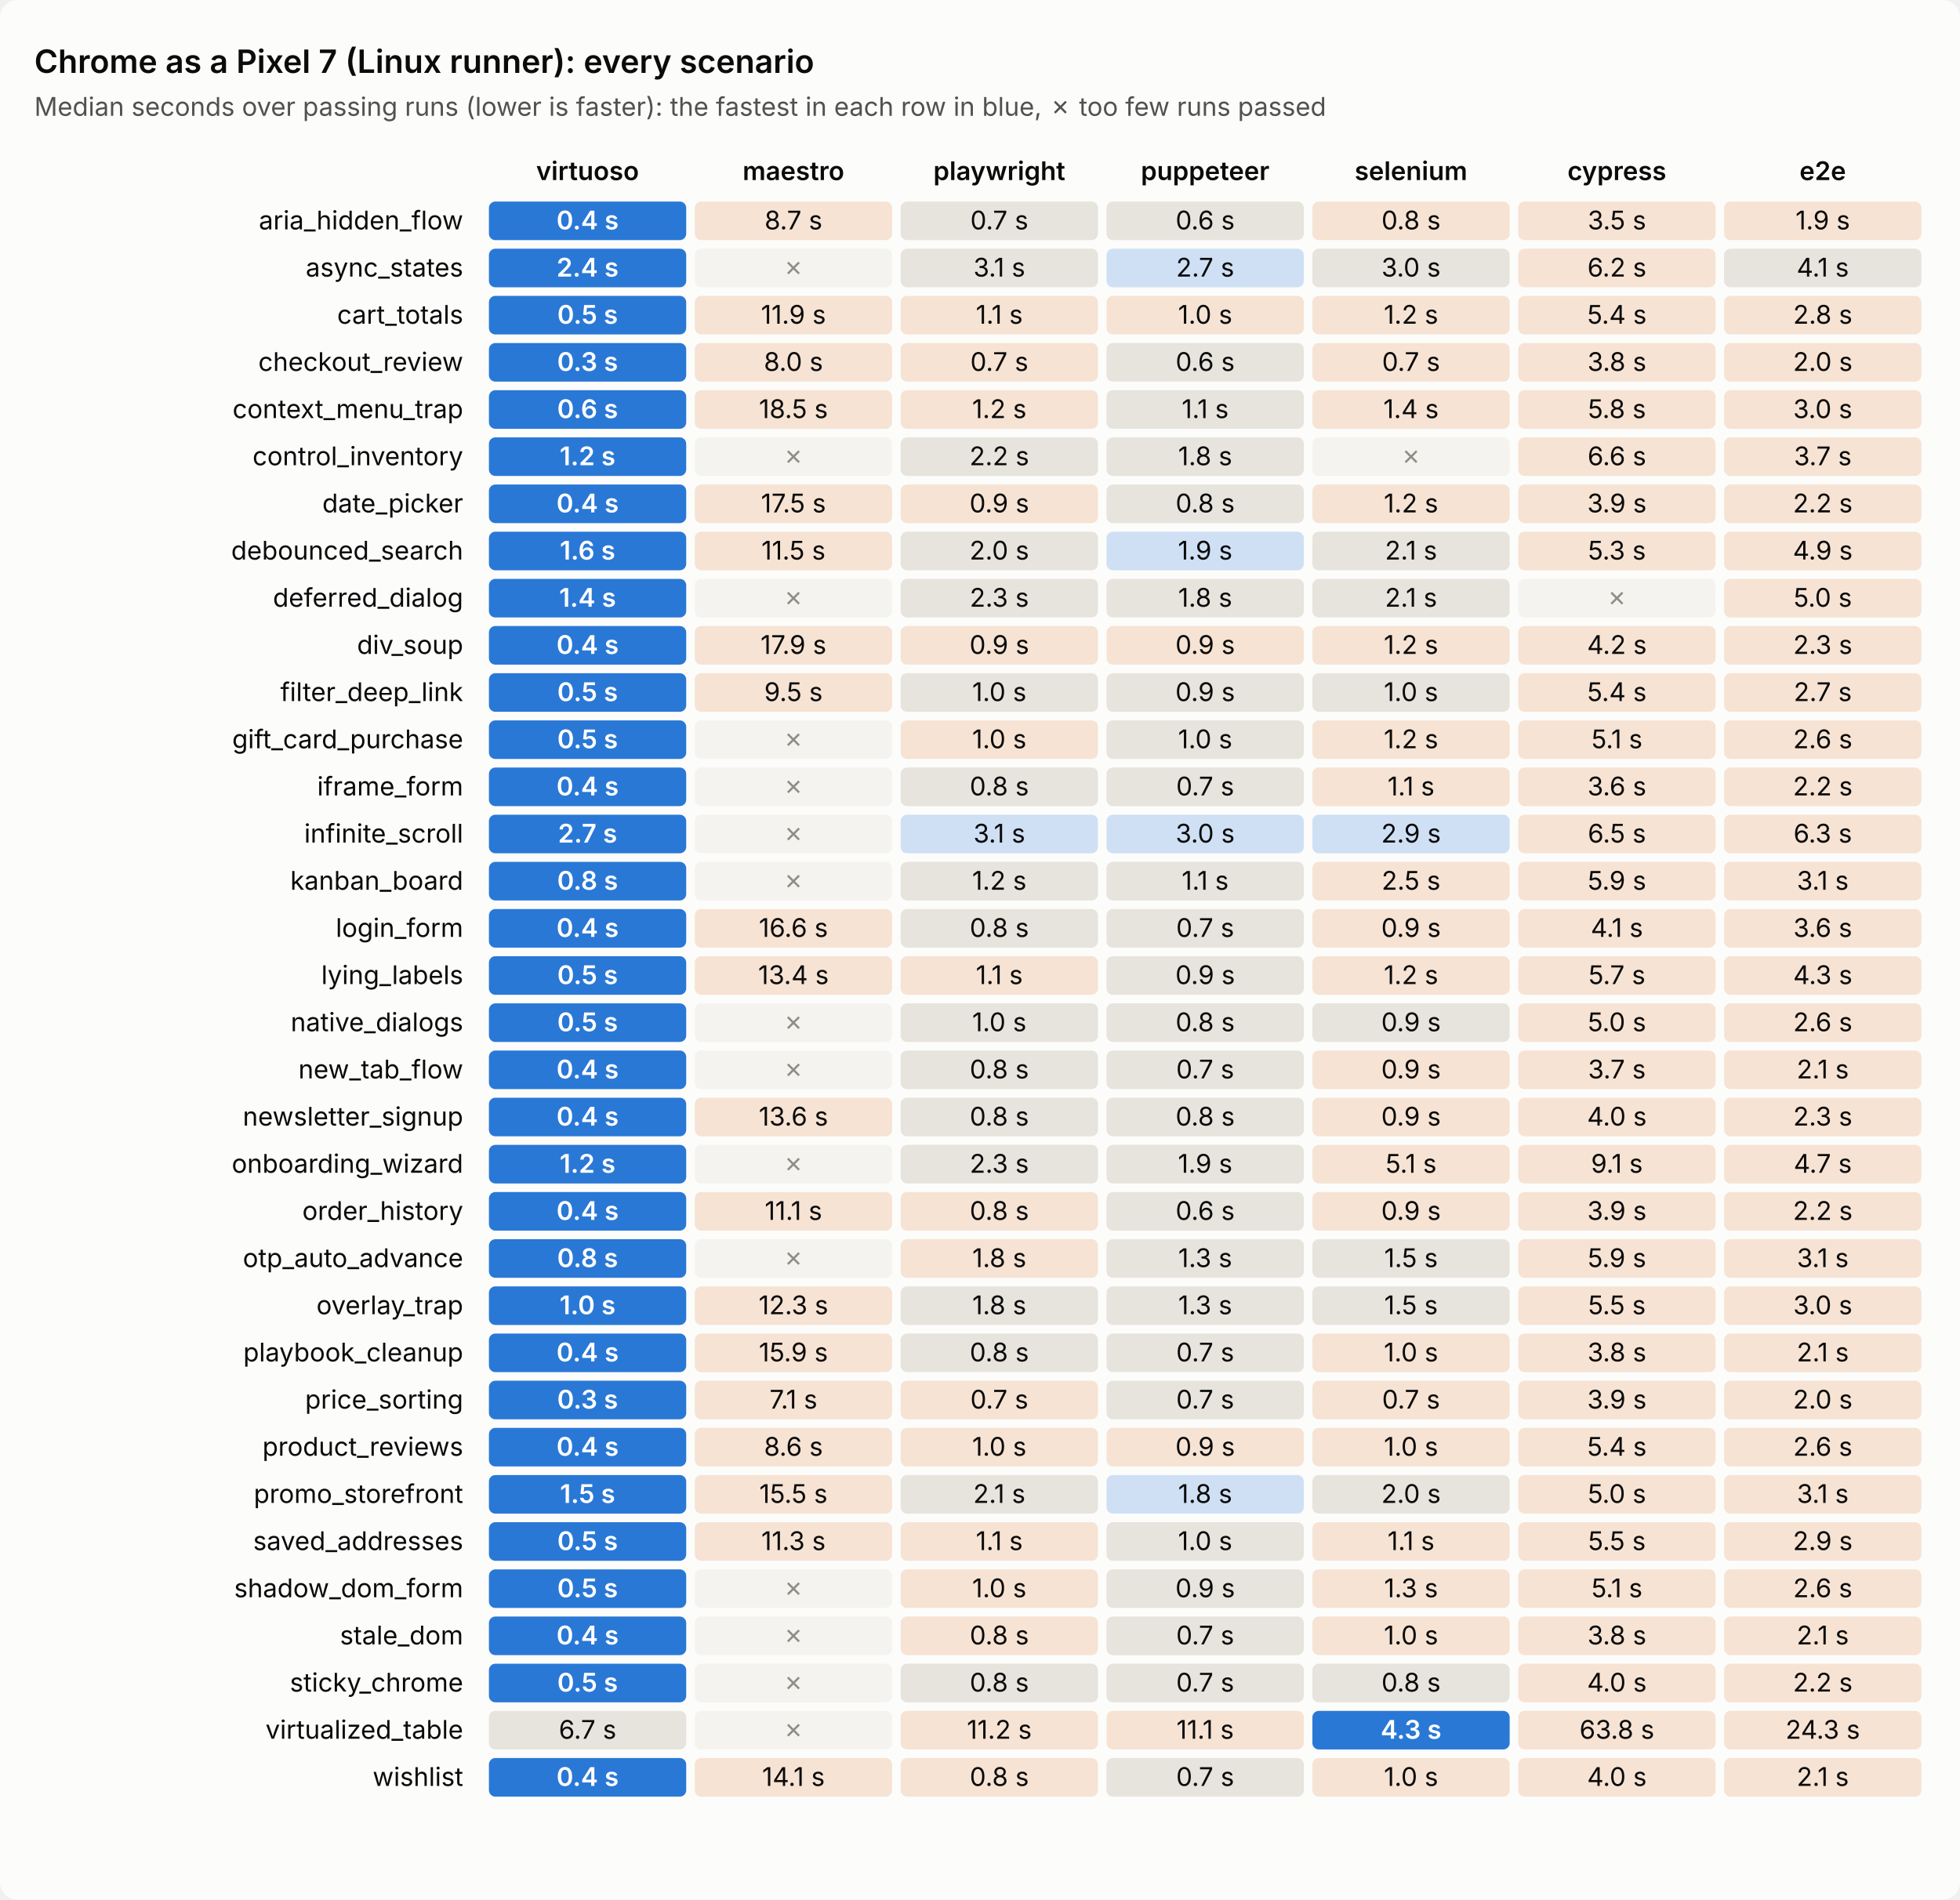
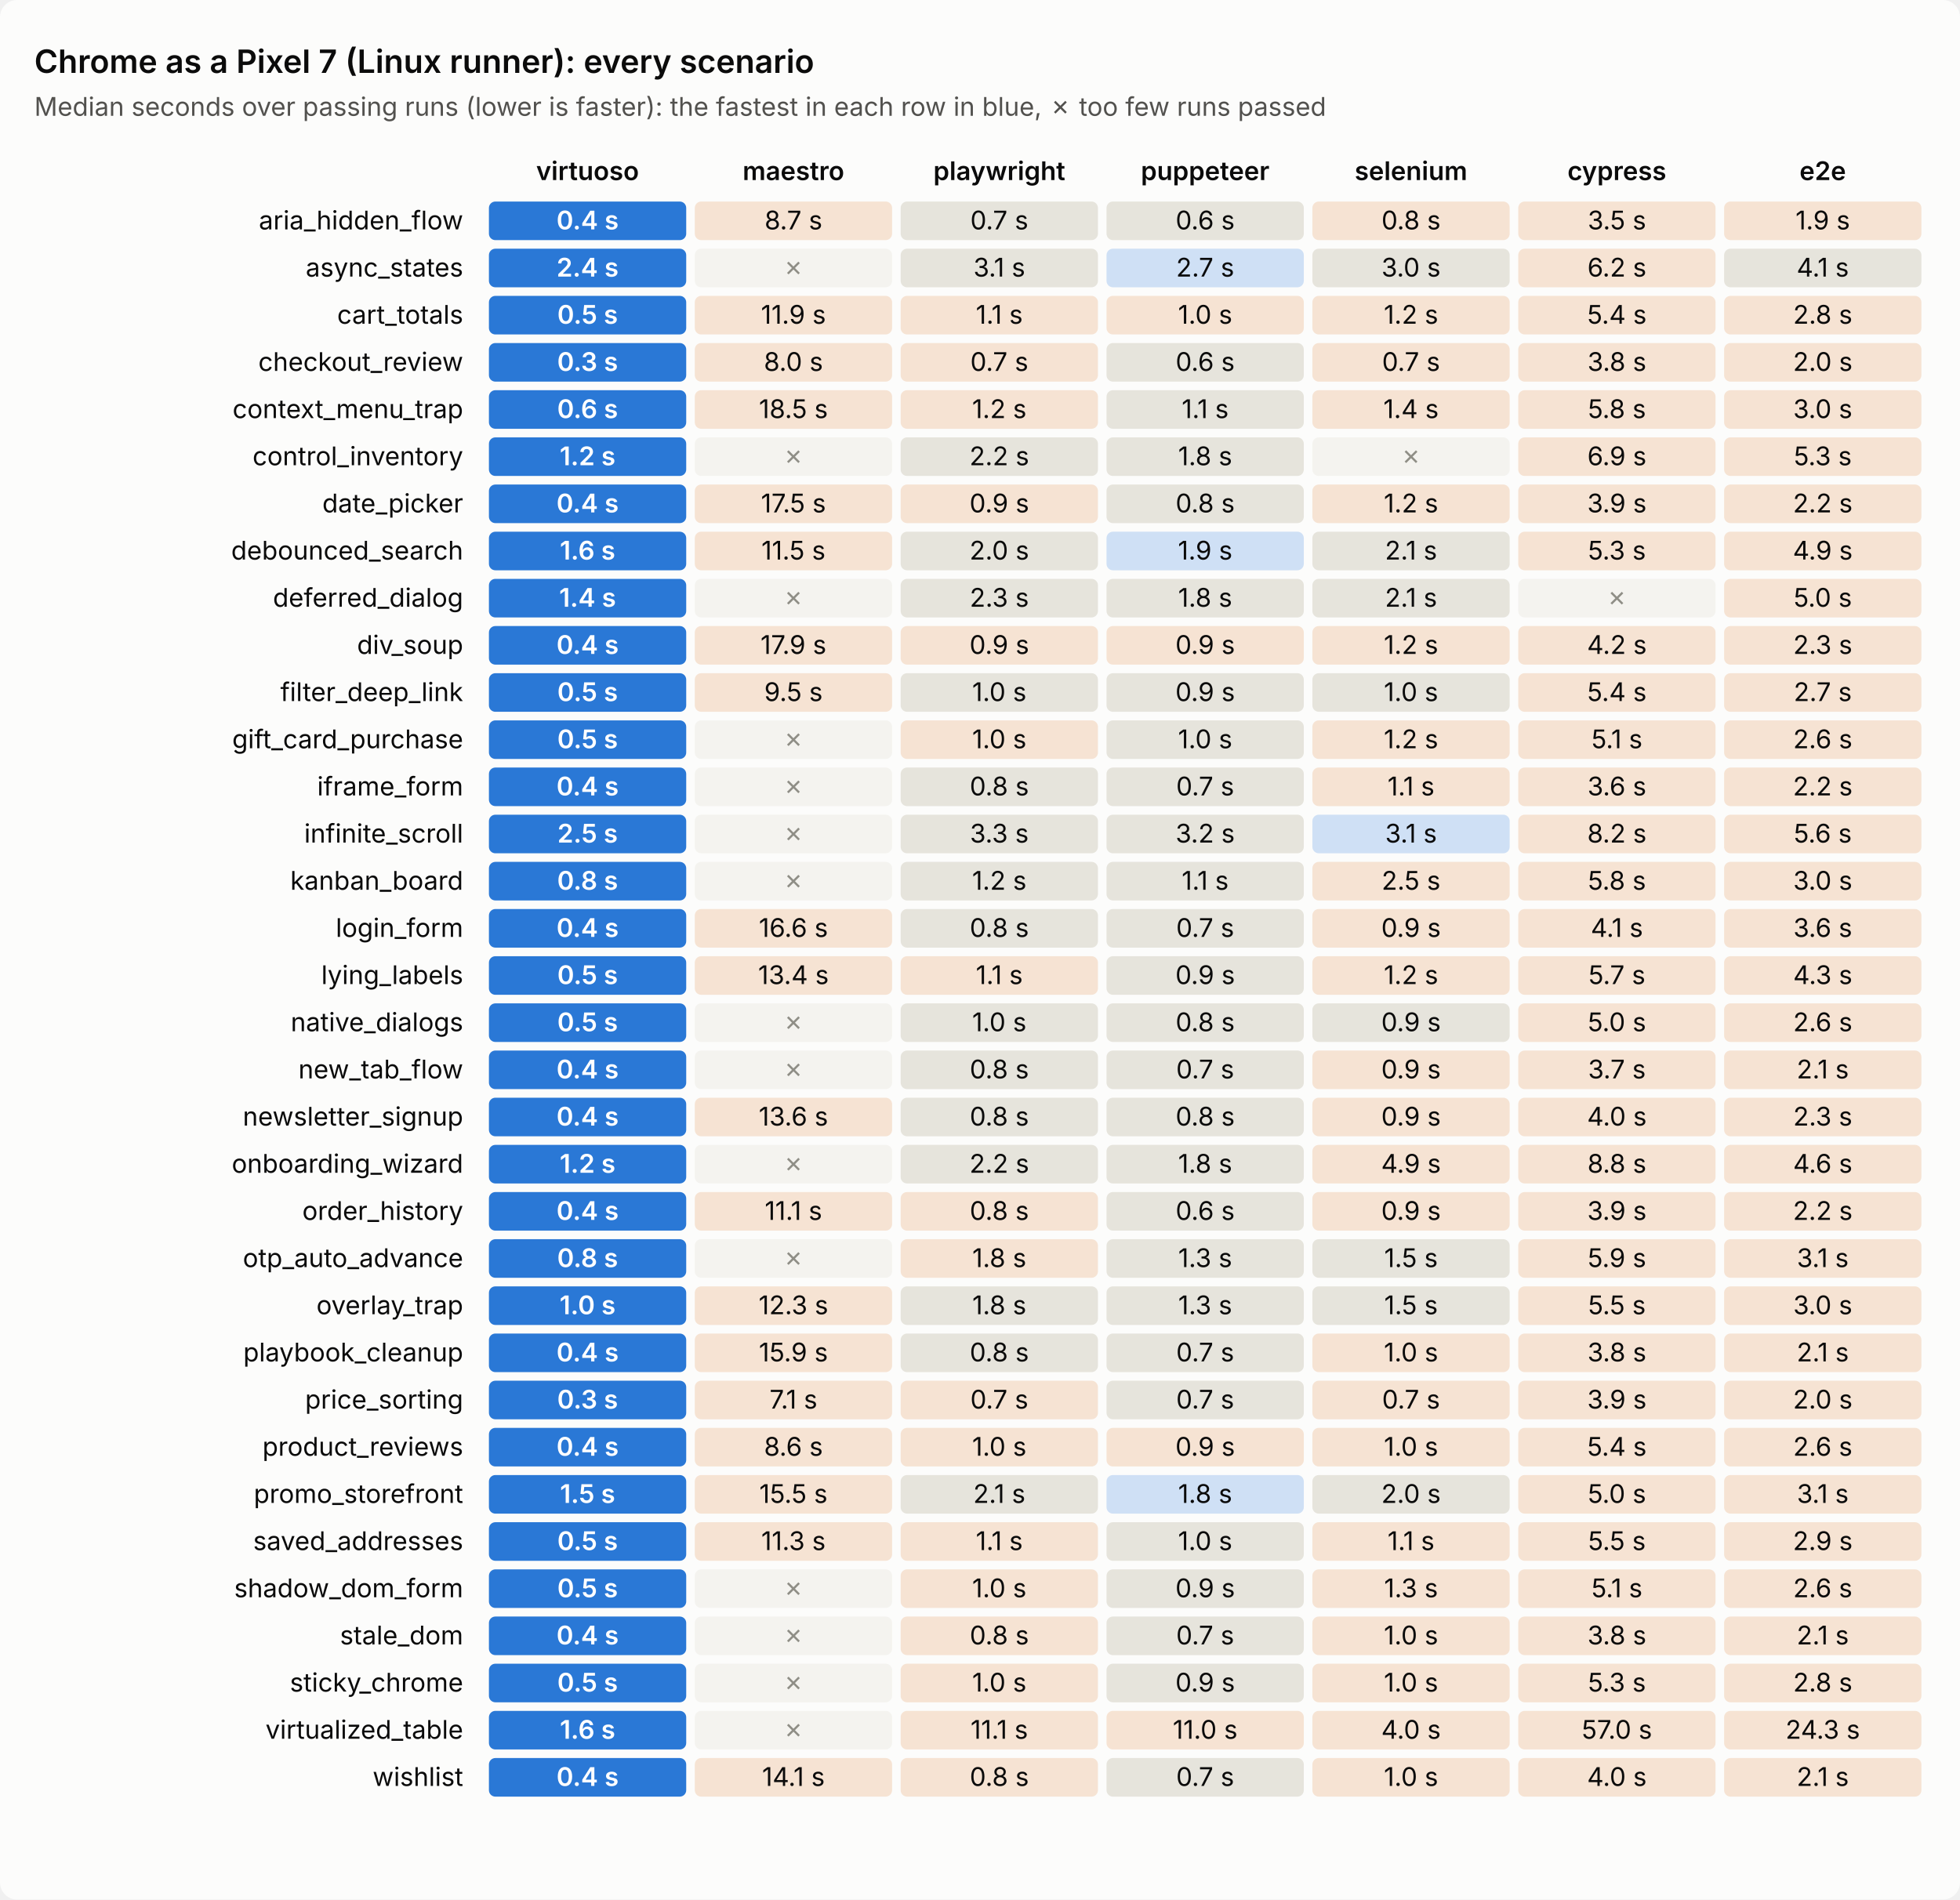
<svg xmlns="http://www.w3.org/2000/svg" viewBox="0 0 914 886" width="914" height="886" role="img" aria-label="Chrome as a Pixel 7 (Linux runner): every scenario's time per tool">
  <style>text{font:12px system-ui,-apple-system,'Segoe UI',sans-serif;fill:#0b0b0b}.sub{fill:#52514e}.title{font-size:15px;font-weight:600}.head{font-weight:600}         .bg{fill:#fcfcfb}.cell{fill:#efeee9}.best{fill:#2a78d6}.best+text{fill:#fff;font-weight:600}.near{fill:#cfe0f5}.mid{fill:#e6e4dc}.far{fill:#f6e3d3}.fail{fill:#f4f3ef}.fail+text{fill:#8f8e86}         @media (prefers-color-scheme: dark){.bg{fill:#1a1a19}text{fill:#f0efec}.sub{fill:#c3c2b7}.cell{fill:#2a2a28}.best{fill:#3987e5}.near{fill:#24364d}.mid{fill:#33322f}.far{fill:#4a3527}.fail{fill:#222221}.fail+text{fill:#7a7970}}</style>
  <rect class="bg" width="914" height="886" rx="8" />
  <text class="title" x="16" y="34.0">Chrome as a Pixel 7 (Linux runner): every scenario</text>
  <text class="sub" x="16" y="54.0">Median seconds over passing runs (lower is faster): the fastest in each row in blue, ✗ too few runs passed</text>
  <text class="head" x="274.0" y="84.0" text-anchor="middle">virtuoso</text>
  <text class="head" x="370.0" y="84.0" text-anchor="middle">maestro</text>
  <text class="head" x="466.0" y="84.0" text-anchor="middle">playwright</text>
  <text class="head" x="562.0" y="84.0" text-anchor="middle">puppeteer</text>
  <text class="head" x="658.0" y="84.0" text-anchor="middle">selenium</text>
  <text class="head" x="754.0" y="84.0" text-anchor="middle">cypress</text>
  <text class="head" x="850.0" y="84.0" text-anchor="middle">e2e</text>
  <text x="216.0" y="107.0" text-anchor="end">aria_hidden_flow</text>
  <rect class="cell best" x="228.0" y="94.0" width="92.0" height="18.0" rx="3" />
  <text x="274.0" y="107.0" text-anchor="middle">0.4 s</text>
  <rect class="cell far" x="324.0" y="94.0" width="92.0" height="18.0" rx="3" />
  <text x="370.0" y="107.0" text-anchor="middle">8.7 s</text>
  <rect class="cell mid" x="420.0" y="94.0" width="92.0" height="18.0" rx="3" />
  <text x="466.0" y="107.0" text-anchor="middle">0.7 s</text>
  <rect class="cell mid" x="516.0" y="94.0" width="92.0" height="18.0" rx="3" />
  <text x="562.0" y="107.0" text-anchor="middle">0.6 s</text>
  <rect class="cell far" x="612.0" y="94.0" width="92.0" height="18.0" rx="3" />
  <text x="658.0" y="107.0" text-anchor="middle">0.8 s</text>
  <rect class="cell far" x="708.0" y="94.0" width="92.0" height="18.0" rx="3" />
  <text x="754.0" y="107.0" text-anchor="middle">3.5 s</text>
  <rect class="cell far" x="804.0" y="94.0" width="92.0" height="18.0" rx="3" />
  <text x="850.0" y="107.0" text-anchor="middle">1.9 s</text>
  <text x="216.0" y="129.0" text-anchor="end">async_states</text>
  <rect class="cell best" x="228.0" y="116.0" width="92.0" height="18.0" rx="3" />
  <text x="274.0" y="129.0" text-anchor="middle">2.4 s</text>
  <rect class="cell fail" x="324.0" y="116.0" width="92.0" height="18.0" rx="3" />
  <text x="370.0" y="129.0" text-anchor="middle">✗</text>
  <rect class="cell mid" x="420.0" y="116.0" width="92.0" height="18.0" rx="3" />
  <text x="466.0" y="129.0" text-anchor="middle">3.1 s</text>
  <rect class="cell near" x="516.0" y="116.0" width="92.0" height="18.0" rx="3" />
  <text x="562.0" y="129.0" text-anchor="middle">2.7 s</text>
  <rect class="cell mid" x="612.0" y="116.0" width="92.0" height="18.0" rx="3" />
  <text x="658.0" y="129.0" text-anchor="middle">3.0 s</text>
  <rect class="cell far" x="708.0" y="116.0" width="92.0" height="18.0" rx="3" />
  <text x="754.0" y="129.0" text-anchor="middle">6.2 s</text>
  <rect class="cell mid" x="804.0" y="116.0" width="92.0" height="18.0" rx="3" />
  <text x="850.0" y="129.0" text-anchor="middle">4.1 s</text>
  <text x="216.0" y="151.0" text-anchor="end">cart_totals</text>
  <rect class="cell best" x="228.0" y="138.0" width="92.0" height="18.0" rx="3" />
  <text x="274.0" y="151.0" text-anchor="middle">0.5 s</text>
  <rect class="cell far" x="324.0" y="138.0" width="92.0" height="18.0" rx="3" />
  <text x="370.0" y="151.0" text-anchor="middle">11.9 s</text>
  <rect class="cell far" x="420.0" y="138.0" width="92.0" height="18.0" rx="3" />
  <text x="466.0" y="151.0" text-anchor="middle">1.1 s</text>
  <rect class="cell far" x="516.0" y="138.0" width="92.0" height="18.0" rx="3" />
  <text x="562.0" y="151.0" text-anchor="middle">1.0 s</text>
  <rect class="cell far" x="612.0" y="138.0" width="92.0" height="18.0" rx="3" />
  <text x="658.0" y="151.0" text-anchor="middle">1.2 s</text>
  <rect class="cell far" x="708.0" y="138.0" width="92.0" height="18.0" rx="3" />
  <text x="754.0" y="151.0" text-anchor="middle">5.4 s</text>
  <rect class="cell far" x="804.0" y="138.0" width="92.0" height="18.0" rx="3" />
  <text x="850.0" y="151.0" text-anchor="middle">2.8 s</text>
  <text x="216.0" y="173.0" text-anchor="end">checkout_review</text>
  <rect class="cell best" x="228.0" y="160.0" width="92.0" height="18.0" rx="3" />
  <text x="274.0" y="173.0" text-anchor="middle">0.3 s</text>
  <rect class="cell far" x="324.0" y="160.0" width="92.0" height="18.0" rx="3" />
  <text x="370.0" y="173.0" text-anchor="middle">8.0 s</text>
  <rect class="cell far" x="420.0" y="160.0" width="92.0" height="18.0" rx="3" />
  <text x="466.0" y="173.0" text-anchor="middle">0.7 s</text>
  <rect class="cell mid" x="516.0" y="160.0" width="92.0" height="18.0" rx="3" />
  <text x="562.0" y="173.0" text-anchor="middle">0.6 s</text>
  <rect class="cell far" x="612.0" y="160.0" width="92.0" height="18.0" rx="3" />
  <text x="658.0" y="173.0" text-anchor="middle">0.7 s</text>
  <rect class="cell far" x="708.0" y="160.0" width="92.0" height="18.0" rx="3" />
  <text x="754.0" y="173.0" text-anchor="middle">3.8 s</text>
  <rect class="cell far" x="804.0" y="160.0" width="92.0" height="18.0" rx="3" />
  <text x="850.0" y="173.0" text-anchor="middle">2.0 s</text>
  <text x="216.0" y="195.0" text-anchor="end">context_menu_trap</text>
  <rect class="cell best" x="228.0" y="182.0" width="92.0" height="18.0" rx="3" />
  <text x="274.0" y="195.0" text-anchor="middle">0.6 s</text>
  <rect class="cell far" x="324.0" y="182.0" width="92.0" height="18.0" rx="3" />
  <text x="370.0" y="195.0" text-anchor="middle">18.5 s</text>
  <rect class="cell far" x="420.0" y="182.0" width="92.0" height="18.0" rx="3" />
  <text x="466.0" y="195.0" text-anchor="middle">1.2 s</text>
  <rect class="cell mid" x="516.0" y="182.0" width="92.0" height="18.0" rx="3" />
  <text x="562.0" y="195.0" text-anchor="middle">1.1 s</text>
  <rect class="cell far" x="612.0" y="182.0" width="92.0" height="18.0" rx="3" />
  <text x="658.0" y="195.0" text-anchor="middle">1.4 s</text>
  <rect class="cell far" x="708.0" y="182.0" width="92.0" height="18.0" rx="3" />
  <text x="754.0" y="195.0" text-anchor="middle">5.8 s</text>
  <rect class="cell far" x="804.0" y="182.0" width="92.0" height="18.0" rx="3" />
  <text x="850.0" y="195.0" text-anchor="middle">3.0 s</text>
  <text x="216.0" y="217.0" text-anchor="end">control_inventory</text>
  <rect class="cell best" x="228.0" y="204.0" width="92.0" height="18.0" rx="3" />
  <text x="274.0" y="217.0" text-anchor="middle">1.2 s</text>
  <rect class="cell fail" x="324.0" y="204.0" width="92.0" height="18.0" rx="3" />
  <text x="370.0" y="217.0" text-anchor="middle">✗</text>
  <rect class="cell mid" x="420.0" y="204.0" width="92.0" height="18.0" rx="3" />
  <text x="466.0" y="217.0" text-anchor="middle">2.2 s</text>
  <rect class="cell mid" x="516.0" y="204.0" width="92.0" height="18.0" rx="3" />
  <text x="562.0" y="217.0" text-anchor="middle">1.8 s</text>
  <rect class="cell fail" x="612.0" y="204.0" width="92.0" height="18.0" rx="3" />
  <text x="658.0" y="217.0" text-anchor="middle">✗</text>
  <rect class="cell far" x="708.0" y="204.0" width="92.0" height="18.0" rx="3" />
-   <text x="754.0" y="217.0" text-anchor="middle">6.6 s</text>
+   <text x="754.0" y="217.0" text-anchor="middle">6.9 s</text>
  <rect class="cell far" x="804.0" y="204.0" width="92.0" height="18.0" rx="3" />
-   <text x="850.0" y="217.0" text-anchor="middle">3.7 s</text>
+   <text x="850.0" y="217.0" text-anchor="middle">5.3 s</text>
  <text x="216.0" y="239.0" text-anchor="end">date_picker</text>
  <rect class="cell best" x="228.0" y="226.0" width="92.0" height="18.0" rx="3" />
  <text x="274.0" y="239.0" text-anchor="middle">0.4 s</text>
  <rect class="cell far" x="324.0" y="226.0" width="92.0" height="18.0" rx="3" />
  <text x="370.0" y="239.0" text-anchor="middle">17.5 s</text>
  <rect class="cell far" x="420.0" y="226.0" width="92.0" height="18.0" rx="3" />
  <text x="466.0" y="239.0" text-anchor="middle">0.9 s</text>
  <rect class="cell mid" x="516.0" y="226.0" width="92.0" height="18.0" rx="3" />
  <text x="562.0" y="239.0" text-anchor="middle">0.8 s</text>
  <rect class="cell far" x="612.0" y="226.0" width="92.0" height="18.0" rx="3" />
  <text x="658.0" y="239.0" text-anchor="middle">1.2 s</text>
  <rect class="cell far" x="708.0" y="226.0" width="92.0" height="18.0" rx="3" />
  <text x="754.0" y="239.0" text-anchor="middle">3.9 s</text>
  <rect class="cell far" x="804.0" y="226.0" width="92.0" height="18.0" rx="3" />
  <text x="850.0" y="239.0" text-anchor="middle">2.2 s</text>
  <text x="216.0" y="261.0" text-anchor="end">debounced_search</text>
  <rect class="cell best" x="228.0" y="248.0" width="92.0" height="18.0" rx="3" />
  <text x="274.0" y="261.0" text-anchor="middle">1.6 s</text>
  <rect class="cell far" x="324.0" y="248.0" width="92.0" height="18.0" rx="3" />
  <text x="370.0" y="261.0" text-anchor="middle">11.5 s</text>
  <rect class="cell mid" x="420.0" y="248.0" width="92.0" height="18.0" rx="3" />
  <text x="466.0" y="261.0" text-anchor="middle">2.0 s</text>
  <rect class="cell near" x="516.0" y="248.0" width="92.0" height="18.0" rx="3" />
  <text x="562.0" y="261.0" text-anchor="middle">1.9 s</text>
  <rect class="cell mid" x="612.0" y="248.0" width="92.0" height="18.0" rx="3" />
  <text x="658.0" y="261.0" text-anchor="middle">2.1 s</text>
  <rect class="cell far" x="708.0" y="248.0" width="92.0" height="18.0" rx="3" />
  <text x="754.0" y="261.0" text-anchor="middle">5.3 s</text>
  <rect class="cell far" x="804.0" y="248.0" width="92.0" height="18.0" rx="3" />
  <text x="850.0" y="261.0" text-anchor="middle">4.9 s</text>
  <text x="216.0" y="283.0" text-anchor="end">deferred_dialog</text>
  <rect class="cell best" x="228.0" y="270.0" width="92.0" height="18.0" rx="3" />
  <text x="274.0" y="283.0" text-anchor="middle">1.4 s</text>
  <rect class="cell fail" x="324.0" y="270.0" width="92.0" height="18.0" rx="3" />
  <text x="370.0" y="283.0" text-anchor="middle">✗</text>
  <rect class="cell mid" x="420.0" y="270.0" width="92.0" height="18.0" rx="3" />
  <text x="466.0" y="283.0" text-anchor="middle">2.3 s</text>
  <rect class="cell mid" x="516.0" y="270.0" width="92.0" height="18.0" rx="3" />
  <text x="562.0" y="283.0" text-anchor="middle">1.8 s</text>
  <rect class="cell mid" x="612.0" y="270.0" width="92.0" height="18.0" rx="3" />
  <text x="658.0" y="283.0" text-anchor="middle">2.1 s</text>
  <rect class="cell fail" x="708.0" y="270.0" width="92.0" height="18.0" rx="3" />
  <text x="754.0" y="283.0" text-anchor="middle">✗</text>
  <rect class="cell far" x="804.0" y="270.0" width="92.0" height="18.0" rx="3" />
  <text x="850.0" y="283.0" text-anchor="middle">5.0 s</text>
  <text x="216.0" y="305.0" text-anchor="end">div_soup</text>
  <rect class="cell best" x="228.0" y="292.0" width="92.0" height="18.0" rx="3" />
  <text x="274.0" y="305.0" text-anchor="middle">0.4 s</text>
  <rect class="cell far" x="324.0" y="292.0" width="92.0" height="18.0" rx="3" />
  <text x="370.0" y="305.0" text-anchor="middle">17.9 s</text>
  <rect class="cell far" x="420.0" y="292.0" width="92.0" height="18.0" rx="3" />
  <text x="466.0" y="305.0" text-anchor="middle">0.9 s</text>
  <rect class="cell far" x="516.0" y="292.0" width="92.0" height="18.0" rx="3" />
  <text x="562.0" y="305.0" text-anchor="middle">0.9 s</text>
  <rect class="cell far" x="612.0" y="292.0" width="92.0" height="18.0" rx="3" />
  <text x="658.0" y="305.0" text-anchor="middle">1.2 s</text>
  <rect class="cell far" x="708.0" y="292.0" width="92.0" height="18.0" rx="3" />
  <text x="754.0" y="305.0" text-anchor="middle">4.2 s</text>
  <rect class="cell far" x="804.0" y="292.0" width="92.0" height="18.0" rx="3" />
  <text x="850.0" y="305.0" text-anchor="middle">2.3 s</text>
  <text x="216.0" y="327.0" text-anchor="end">filter_deep_link</text>
  <rect class="cell best" x="228.0" y="314.0" width="92.0" height="18.0" rx="3" />
  <text x="274.0" y="327.0" text-anchor="middle">0.5 s</text>
  <rect class="cell far" x="324.0" y="314.0" width="92.0" height="18.0" rx="3" />
  <text x="370.0" y="327.0" text-anchor="middle">9.5 s</text>
  <rect class="cell mid" x="420.0" y="314.0" width="92.0" height="18.0" rx="3" />
  <text x="466.0" y="327.0" text-anchor="middle">1.0 s</text>
  <rect class="cell mid" x="516.0" y="314.0" width="92.0" height="18.0" rx="3" />
  <text x="562.0" y="327.0" text-anchor="middle">0.9 s</text>
  <rect class="cell mid" x="612.0" y="314.0" width="92.0" height="18.0" rx="3" />
  <text x="658.0" y="327.0" text-anchor="middle">1.0 s</text>
  <rect class="cell far" x="708.0" y="314.0" width="92.0" height="18.0" rx="3" />
  <text x="754.0" y="327.0" text-anchor="middle">5.4 s</text>
  <rect class="cell far" x="804.0" y="314.0" width="92.0" height="18.0" rx="3" />
  <text x="850.0" y="327.0" text-anchor="middle">2.7 s</text>
  <text x="216.0" y="349.0" text-anchor="end">gift_card_purchase</text>
  <rect class="cell best" x="228.0" y="336.0" width="92.0" height="18.0" rx="3" />
  <text x="274.0" y="349.0" text-anchor="middle">0.5 s</text>
  <rect class="cell fail" x="324.0" y="336.0" width="92.0" height="18.0" rx="3" />
  <text x="370.0" y="349.0" text-anchor="middle">✗</text>
  <rect class="cell far" x="420.0" y="336.0" width="92.0" height="18.0" rx="3" />
  <text x="466.0" y="349.0" text-anchor="middle">1.0 s</text>
  <rect class="cell mid" x="516.0" y="336.0" width="92.0" height="18.0" rx="3" />
  <text x="562.0" y="349.0" text-anchor="middle">1.0 s</text>
  <rect class="cell far" x="612.0" y="336.0" width="92.0" height="18.0" rx="3" />
  <text x="658.0" y="349.0" text-anchor="middle">1.2 s</text>
  <rect class="cell far" x="708.0" y="336.0" width="92.0" height="18.0" rx="3" />
  <text x="754.0" y="349.0" text-anchor="middle">5.1 s</text>
  <rect class="cell far" x="804.0" y="336.0" width="92.0" height="18.0" rx="3" />
  <text x="850.0" y="349.0" text-anchor="middle">2.6 s</text>
  <text x="216.0" y="371.0" text-anchor="end">iframe_form</text>
  <rect class="cell best" x="228.0" y="358.0" width="92.0" height="18.0" rx="3" />
  <text x="274.0" y="371.0" text-anchor="middle">0.4 s</text>
  <rect class="cell fail" x="324.0" y="358.0" width="92.0" height="18.0" rx="3" />
  <text x="370.0" y="371.0" text-anchor="middle">✗</text>
  <rect class="cell mid" x="420.0" y="358.0" width="92.0" height="18.0" rx="3" />
  <text x="466.0" y="371.0" text-anchor="middle">0.8 s</text>
  <rect class="cell mid" x="516.0" y="358.0" width="92.0" height="18.0" rx="3" />
  <text x="562.0" y="371.0" text-anchor="middle">0.7 s</text>
  <rect class="cell far" x="612.0" y="358.0" width="92.0" height="18.0" rx="3" />
  <text x="658.0" y="371.0" text-anchor="middle">1.1 s</text>
  <rect class="cell far" x="708.0" y="358.0" width="92.0" height="18.0" rx="3" />
  <text x="754.0" y="371.0" text-anchor="middle">3.6 s</text>
  <rect class="cell far" x="804.0" y="358.0" width="92.0" height="18.0" rx="3" />
  <text x="850.0" y="371.0" text-anchor="middle">2.2 s</text>
  <text x="216.0" y="393.0" text-anchor="end">infinite_scroll</text>
  <rect class="cell best" x="228.0" y="380.0" width="92.0" height="18.0" rx="3" />
-   <text x="274.0" y="393.0" text-anchor="middle">2.7 s</text>
+   <text x="274.0" y="393.0" text-anchor="middle">2.5 s</text>
  <rect class="cell fail" x="324.0" y="380.0" width="92.0" height="18.0" rx="3" />
  <text x="370.0" y="393.0" text-anchor="middle">✗</text>
-   <rect class="cell near" x="420.0" y="380.0" width="92.0" height="18.0" rx="3" />
-   <text x="466.0" y="393.0" text-anchor="middle">3.1 s</text>
-   <rect class="cell near" x="516.0" y="380.0" width="92.0" height="18.0" rx="3" />
-   <text x="562.0" y="393.0" text-anchor="middle">3.0 s</text>
+   <rect class="cell mid" x="420.0" y="380.0" width="92.0" height="18.0" rx="3" />
+   <text x="466.0" y="393.0" text-anchor="middle">3.3 s</text>
+   <rect class="cell mid" x="516.0" y="380.0" width="92.0" height="18.0" rx="3" />
+   <text x="562.0" y="393.0" text-anchor="middle">3.2 s</text>
  <rect class="cell near" x="612.0" y="380.0" width="92.0" height="18.0" rx="3" />
-   <text x="658.0" y="393.0" text-anchor="middle">2.9 s</text>
+   <text x="658.0" y="393.0" text-anchor="middle">3.1 s</text>
  <rect class="cell far" x="708.0" y="380.0" width="92.0" height="18.0" rx="3" />
-   <text x="754.0" y="393.0" text-anchor="middle">6.5 s</text>
+   <text x="754.0" y="393.0" text-anchor="middle">8.2 s</text>
  <rect class="cell far" x="804.0" y="380.0" width="92.0" height="18.0" rx="3" />
-   <text x="850.0" y="393.0" text-anchor="middle">6.3 s</text>
+   <text x="850.0" y="393.0" text-anchor="middle">5.6 s</text>
  <text x="216.0" y="415.0" text-anchor="end">kanban_board</text>
  <rect class="cell best" x="228.0" y="402.0" width="92.0" height="18.0" rx="3" />
  <text x="274.0" y="415.0" text-anchor="middle">0.8 s</text>
  <rect class="cell fail" x="324.0" y="402.0" width="92.0" height="18.0" rx="3" />
  <text x="370.0" y="415.0" text-anchor="middle">✗</text>
  <rect class="cell mid" x="420.0" y="402.0" width="92.0" height="18.0" rx="3" />
  <text x="466.0" y="415.0" text-anchor="middle">1.2 s</text>
  <rect class="cell mid" x="516.0" y="402.0" width="92.0" height="18.0" rx="3" />
  <text x="562.0" y="415.0" text-anchor="middle">1.1 s</text>
  <rect class="cell far" x="612.0" y="402.0" width="92.0" height="18.0" rx="3" />
  <text x="658.0" y="415.0" text-anchor="middle">2.5 s</text>
  <rect class="cell far" x="708.0" y="402.0" width="92.0" height="18.0" rx="3" />
-   <text x="754.0" y="415.0" text-anchor="middle">5.9 s</text>
+   <text x="754.0" y="415.0" text-anchor="middle">5.8 s</text>
  <rect class="cell far" x="804.0" y="402.0" width="92.0" height="18.0" rx="3" />
-   <text x="850.0" y="415.0" text-anchor="middle">3.1 s</text>
+   <text x="850.0" y="415.0" text-anchor="middle">3.0 s</text>
  <text x="216.0" y="437.0" text-anchor="end">login_form</text>
  <rect class="cell best" x="228.0" y="424.0" width="92.0" height="18.0" rx="3" />
  <text x="274.0" y="437.0" text-anchor="middle">0.4 s</text>
  <rect class="cell far" x="324.0" y="424.0" width="92.0" height="18.0" rx="3" />
  <text x="370.0" y="437.0" text-anchor="middle">16.6 s</text>
  <rect class="cell mid" x="420.0" y="424.0" width="92.0" height="18.0" rx="3" />
  <text x="466.0" y="437.0" text-anchor="middle">0.8 s</text>
  <rect class="cell mid" x="516.0" y="424.0" width="92.0" height="18.0" rx="3" />
  <text x="562.0" y="437.0" text-anchor="middle">0.7 s</text>
  <rect class="cell far" x="612.0" y="424.0" width="92.0" height="18.0" rx="3" />
  <text x="658.0" y="437.0" text-anchor="middle">0.9 s</text>
  <rect class="cell far" x="708.0" y="424.0" width="92.0" height="18.0" rx="3" />
  <text x="754.0" y="437.0" text-anchor="middle">4.1 s</text>
  <rect class="cell far" x="804.0" y="424.0" width="92.0" height="18.0" rx="3" />
  <text x="850.0" y="437.0" text-anchor="middle">3.6 s</text>
  <text x="216.0" y="459.0" text-anchor="end">lying_labels</text>
  <rect class="cell best" x="228.0" y="446.0" width="92.0" height="18.0" rx="3" />
  <text x="274.0" y="459.0" text-anchor="middle">0.5 s</text>
  <rect class="cell far" x="324.0" y="446.0" width="92.0" height="18.0" rx="3" />
  <text x="370.0" y="459.0" text-anchor="middle">13.4 s</text>
  <rect class="cell far" x="420.0" y="446.0" width="92.0" height="18.0" rx="3" />
  <text x="466.0" y="459.0" text-anchor="middle">1.1 s</text>
  <rect class="cell mid" x="516.0" y="446.0" width="92.0" height="18.0" rx="3" />
  <text x="562.0" y="459.0" text-anchor="middle">0.9 s</text>
  <rect class="cell far" x="612.0" y="446.0" width="92.0" height="18.0" rx="3" />
  <text x="658.0" y="459.0" text-anchor="middle">1.2 s</text>
  <rect class="cell far" x="708.0" y="446.0" width="92.0" height="18.0" rx="3" />
  <text x="754.0" y="459.0" text-anchor="middle">5.7 s</text>
  <rect class="cell far" x="804.0" y="446.0" width="92.0" height="18.0" rx="3" />
  <text x="850.0" y="459.0" text-anchor="middle">4.3 s</text>
  <text x="216.0" y="481.0" text-anchor="end">native_dialogs</text>
  <rect class="cell best" x="228.0" y="468.0" width="92.0" height="18.0" rx="3" />
  <text x="274.0" y="481.0" text-anchor="middle">0.5 s</text>
  <rect class="cell fail" x="324.0" y="468.0" width="92.0" height="18.0" rx="3" />
  <text x="370.0" y="481.0" text-anchor="middle">✗</text>
  <rect class="cell mid" x="420.0" y="468.0" width="92.0" height="18.0" rx="3" />
  <text x="466.0" y="481.0" text-anchor="middle">1.0 s</text>
  <rect class="cell mid" x="516.0" y="468.0" width="92.0" height="18.0" rx="3" />
  <text x="562.0" y="481.0" text-anchor="middle">0.8 s</text>
  <rect class="cell mid" x="612.0" y="468.0" width="92.0" height="18.0" rx="3" />
  <text x="658.0" y="481.0" text-anchor="middle">0.9 s</text>
  <rect class="cell far" x="708.0" y="468.0" width="92.0" height="18.0" rx="3" />
  <text x="754.0" y="481.0" text-anchor="middle">5.0 s</text>
  <rect class="cell far" x="804.0" y="468.0" width="92.0" height="18.0" rx="3" />
  <text x="850.0" y="481.0" text-anchor="middle">2.6 s</text>
  <text x="216.0" y="503.0" text-anchor="end">new_tab_flow</text>
  <rect class="cell best" x="228.0" y="490.0" width="92.0" height="18.0" rx="3" />
  <text x="274.0" y="503.0" text-anchor="middle">0.4 s</text>
  <rect class="cell fail" x="324.0" y="490.0" width="92.0" height="18.0" rx="3" />
  <text x="370.0" y="503.0" text-anchor="middle">✗</text>
  <rect class="cell mid" x="420.0" y="490.0" width="92.0" height="18.0" rx="3" />
  <text x="466.0" y="503.0" text-anchor="middle">0.8 s</text>
  <rect class="cell mid" x="516.0" y="490.0" width="92.0" height="18.0" rx="3" />
  <text x="562.0" y="503.0" text-anchor="middle">0.7 s</text>
  <rect class="cell far" x="612.0" y="490.0" width="92.0" height="18.0" rx="3" />
  <text x="658.0" y="503.0" text-anchor="middle">0.9 s</text>
  <rect class="cell far" x="708.0" y="490.0" width="92.0" height="18.0" rx="3" />
  <text x="754.0" y="503.0" text-anchor="middle">3.7 s</text>
  <rect class="cell far" x="804.0" y="490.0" width="92.0" height="18.0" rx="3" />
  <text x="850.0" y="503.0" text-anchor="middle">2.1 s</text>
  <text x="216.0" y="525.0" text-anchor="end">newsletter_signup</text>
  <rect class="cell best" x="228.0" y="512.0" width="92.0" height="18.0" rx="3" />
  <text x="274.0" y="525.0" text-anchor="middle">0.4 s</text>
  <rect class="cell far" x="324.0" y="512.0" width="92.0" height="18.0" rx="3" />
  <text x="370.0" y="525.0" text-anchor="middle">13.6 s</text>
  <rect class="cell mid" x="420.0" y="512.0" width="92.0" height="18.0" rx="3" />
  <text x="466.0" y="525.0" text-anchor="middle">0.8 s</text>
  <rect class="cell mid" x="516.0" y="512.0" width="92.0" height="18.0" rx="3" />
  <text x="562.0" y="525.0" text-anchor="middle">0.8 s</text>
  <rect class="cell far" x="612.0" y="512.0" width="92.0" height="18.0" rx="3" />
  <text x="658.0" y="525.0" text-anchor="middle">0.9 s</text>
  <rect class="cell far" x="708.0" y="512.0" width="92.0" height="18.0" rx="3" />
  <text x="754.0" y="525.0" text-anchor="middle">4.0 s</text>
  <rect class="cell far" x="804.0" y="512.0" width="92.0" height="18.0" rx="3" />
  <text x="850.0" y="525.0" text-anchor="middle">2.3 s</text>
  <text x="216.0" y="547.0" text-anchor="end">onboarding_wizard</text>
  <rect class="cell best" x="228.0" y="534.0" width="92.0" height="18.0" rx="3" />
  <text x="274.0" y="547.0" text-anchor="middle">1.2 s</text>
  <rect class="cell fail" x="324.0" y="534.0" width="92.0" height="18.0" rx="3" />
  <text x="370.0" y="547.0" text-anchor="middle">✗</text>
  <rect class="cell mid" x="420.0" y="534.0" width="92.0" height="18.0" rx="3" />
-   <text x="466.0" y="547.0" text-anchor="middle">2.3 s</text>
+   <text x="466.0" y="547.0" text-anchor="middle">2.2 s</text>
  <rect class="cell mid" x="516.0" y="534.0" width="92.0" height="18.0" rx="3" />
-   <text x="562.0" y="547.0" text-anchor="middle">1.9 s</text>
+   <text x="562.0" y="547.0" text-anchor="middle">1.8 s</text>
  <rect class="cell far" x="612.0" y="534.0" width="92.0" height="18.0" rx="3" />
-   <text x="658.0" y="547.0" text-anchor="middle">5.1 s</text>
+   <text x="658.0" y="547.0" text-anchor="middle">4.9 s</text>
  <rect class="cell far" x="708.0" y="534.0" width="92.0" height="18.0" rx="3" />
-   <text x="754.0" y="547.0" text-anchor="middle">9.1 s</text>
+   <text x="754.0" y="547.0" text-anchor="middle">8.8 s</text>
  <rect class="cell far" x="804.0" y="534.0" width="92.0" height="18.0" rx="3" />
-   <text x="850.0" y="547.0" text-anchor="middle">4.7 s</text>
+   <text x="850.0" y="547.0" text-anchor="middle">4.6 s</text>
  <text x="216.0" y="569.0" text-anchor="end">order_history</text>
  <rect class="cell best" x="228.0" y="556.0" width="92.0" height="18.0" rx="3" />
  <text x="274.0" y="569.0" text-anchor="middle">0.4 s</text>
  <rect class="cell far" x="324.0" y="556.0" width="92.0" height="18.0" rx="3" />
  <text x="370.0" y="569.0" text-anchor="middle">11.1 s</text>
  <rect class="cell far" x="420.0" y="556.0" width="92.0" height="18.0" rx="3" />
  <text x="466.0" y="569.0" text-anchor="middle">0.8 s</text>
  <rect class="cell mid" x="516.0" y="556.0" width="92.0" height="18.0" rx="3" />
  <text x="562.0" y="569.0" text-anchor="middle">0.6 s</text>
  <rect class="cell far" x="612.0" y="556.0" width="92.0" height="18.0" rx="3" />
  <text x="658.0" y="569.0" text-anchor="middle">0.9 s</text>
  <rect class="cell far" x="708.0" y="556.0" width="92.0" height="18.0" rx="3" />
  <text x="754.0" y="569.0" text-anchor="middle">3.9 s</text>
  <rect class="cell far" x="804.0" y="556.0" width="92.0" height="18.0" rx="3" />
  <text x="850.0" y="569.0" text-anchor="middle">2.2 s</text>
  <text x="216.0" y="591.0" text-anchor="end">otp_auto_advance</text>
  <rect class="cell best" x="228.0" y="578.0" width="92.0" height="18.0" rx="3" />
  <text x="274.0" y="591.0" text-anchor="middle">0.8 s</text>
  <rect class="cell fail" x="324.0" y="578.0" width="92.0" height="18.0" rx="3" />
  <text x="370.0" y="591.0" text-anchor="middle">✗</text>
  <rect class="cell far" x="420.0" y="578.0" width="92.0" height="18.0" rx="3" />
  <text x="466.0" y="591.0" text-anchor="middle">1.8 s</text>
  <rect class="cell mid" x="516.0" y="578.0" width="92.0" height="18.0" rx="3" />
  <text x="562.0" y="591.0" text-anchor="middle">1.3 s</text>
  <rect class="cell mid" x="612.0" y="578.0" width="92.0" height="18.0" rx="3" />
  <text x="658.0" y="591.0" text-anchor="middle">1.5 s</text>
  <rect class="cell far" x="708.0" y="578.0" width="92.0" height="18.0" rx="3" />
  <text x="754.0" y="591.0" text-anchor="middle">5.9 s</text>
  <rect class="cell far" x="804.0" y="578.0" width="92.0" height="18.0" rx="3" />
  <text x="850.0" y="591.0" text-anchor="middle">3.1 s</text>
  <text x="216.0" y="613.0" text-anchor="end">overlay_trap</text>
  <rect class="cell best" x="228.0" y="600.0" width="92.0" height="18.0" rx="3" />
  <text x="274.0" y="613.0" text-anchor="middle">1.0 s</text>
  <rect class="cell far" x="324.0" y="600.0" width="92.0" height="18.0" rx="3" />
  <text x="370.0" y="613.0" text-anchor="middle">12.3 s</text>
  <rect class="cell mid" x="420.0" y="600.0" width="92.0" height="18.0" rx="3" />
  <text x="466.0" y="613.0" text-anchor="middle">1.8 s</text>
  <rect class="cell mid" x="516.0" y="600.0" width="92.0" height="18.0" rx="3" />
  <text x="562.0" y="613.0" text-anchor="middle">1.3 s</text>
  <rect class="cell mid" x="612.0" y="600.0" width="92.0" height="18.0" rx="3" />
  <text x="658.0" y="613.0" text-anchor="middle">1.5 s</text>
  <rect class="cell far" x="708.0" y="600.0" width="92.0" height="18.0" rx="3" />
  <text x="754.0" y="613.0" text-anchor="middle">5.5 s</text>
  <rect class="cell far" x="804.0" y="600.0" width="92.0" height="18.0" rx="3" />
  <text x="850.0" y="613.0" text-anchor="middle">3.0 s</text>
  <text x="216.0" y="635.0" text-anchor="end">playbook_cleanup</text>
  <rect class="cell best" x="228.0" y="622.0" width="92.0" height="18.0" rx="3" />
  <text x="274.0" y="635.0" text-anchor="middle">0.4 s</text>
  <rect class="cell far" x="324.0" y="622.0" width="92.0" height="18.0" rx="3" />
  <text x="370.0" y="635.0" text-anchor="middle">15.9 s</text>
  <rect class="cell mid" x="420.0" y="622.0" width="92.0" height="18.0" rx="3" />
  <text x="466.0" y="635.0" text-anchor="middle">0.8 s</text>
  <rect class="cell mid" x="516.0" y="622.0" width="92.0" height="18.0" rx="3" />
  <text x="562.0" y="635.0" text-anchor="middle">0.7 s</text>
  <rect class="cell far" x="612.0" y="622.0" width="92.0" height="18.0" rx="3" />
  <text x="658.0" y="635.0" text-anchor="middle">1.0 s</text>
  <rect class="cell far" x="708.0" y="622.0" width="92.0" height="18.0" rx="3" />
  <text x="754.0" y="635.0" text-anchor="middle">3.8 s</text>
  <rect class="cell far" x="804.0" y="622.0" width="92.0" height="18.0" rx="3" />
  <text x="850.0" y="635.0" text-anchor="middle">2.1 s</text>
  <text x="216.0" y="657.0" text-anchor="end">price_sorting</text>
  <rect class="cell best" x="228.0" y="644.0" width="92.0" height="18.0" rx="3" />
  <text x="274.0" y="657.0" text-anchor="middle">0.3 s</text>
  <rect class="cell far" x="324.0" y="644.0" width="92.0" height="18.0" rx="3" />
  <text x="370.0" y="657.0" text-anchor="middle">7.1 s</text>
  <rect class="cell far" x="420.0" y="644.0" width="92.0" height="18.0" rx="3" />
  <text x="466.0" y="657.0" text-anchor="middle">0.7 s</text>
  <rect class="cell mid" x="516.0" y="644.0" width="92.0" height="18.0" rx="3" />
  <text x="562.0" y="657.0" text-anchor="middle">0.7 s</text>
  <rect class="cell far" x="612.0" y="644.0" width="92.0" height="18.0" rx="3" />
  <text x="658.0" y="657.0" text-anchor="middle">0.7 s</text>
  <rect class="cell far" x="708.0" y="644.0" width="92.0" height="18.0" rx="3" />
  <text x="754.0" y="657.0" text-anchor="middle">3.9 s</text>
  <rect class="cell far" x="804.0" y="644.0" width="92.0" height="18.0" rx="3" />
  <text x="850.0" y="657.0" text-anchor="middle">2.0 s</text>
  <text x="216.0" y="679.0" text-anchor="end">product_reviews</text>
  <rect class="cell best" x="228.0" y="666.0" width="92.0" height="18.0" rx="3" />
  <text x="274.0" y="679.0" text-anchor="middle">0.4 s</text>
  <rect class="cell far" x="324.0" y="666.0" width="92.0" height="18.0" rx="3" />
  <text x="370.0" y="679.0" text-anchor="middle">8.6 s</text>
  <rect class="cell far" x="420.0" y="666.0" width="92.0" height="18.0" rx="3" />
  <text x="466.0" y="679.0" text-anchor="middle">1.0 s</text>
  <rect class="cell far" x="516.0" y="666.0" width="92.0" height="18.0" rx="3" />
  <text x="562.0" y="679.0" text-anchor="middle">0.9 s</text>
  <rect class="cell far" x="612.0" y="666.0" width="92.0" height="18.0" rx="3" />
  <text x="658.0" y="679.0" text-anchor="middle">1.0 s</text>
  <rect class="cell far" x="708.0" y="666.0" width="92.0" height="18.0" rx="3" />
  <text x="754.0" y="679.0" text-anchor="middle">5.4 s</text>
  <rect class="cell far" x="804.0" y="666.0" width="92.0" height="18.0" rx="3" />
  <text x="850.0" y="679.0" text-anchor="middle">2.6 s</text>
  <text x="216.0" y="701.0" text-anchor="end">promo_storefront</text>
  <rect class="cell best" x="228.0" y="688.0" width="92.0" height="18.0" rx="3" />
  <text x="274.0" y="701.0" text-anchor="middle">1.5 s</text>
  <rect class="cell far" x="324.0" y="688.0" width="92.0" height="18.0" rx="3" />
  <text x="370.0" y="701.0" text-anchor="middle">15.5 s</text>
  <rect class="cell mid" x="420.0" y="688.0" width="92.0" height="18.0" rx="3" />
  <text x="466.0" y="701.0" text-anchor="middle">2.1 s</text>
  <rect class="cell near" x="516.0" y="688.0" width="92.0" height="18.0" rx="3" />
  <text x="562.0" y="701.0" text-anchor="middle">1.8 s</text>
  <rect class="cell mid" x="612.0" y="688.0" width="92.0" height="18.0" rx="3" />
  <text x="658.0" y="701.0" text-anchor="middle">2.0 s</text>
  <rect class="cell far" x="708.0" y="688.0" width="92.0" height="18.0" rx="3" />
  <text x="754.0" y="701.0" text-anchor="middle">5.0 s</text>
  <rect class="cell far" x="804.0" y="688.0" width="92.0" height="18.0" rx="3" />
  <text x="850.0" y="701.0" text-anchor="middle">3.1 s</text>
  <text x="216.0" y="723.0" text-anchor="end">saved_addresses</text>
  <rect class="cell best" x="228.0" y="710.0" width="92.0" height="18.0" rx="3" />
  <text x="274.0" y="723.0" text-anchor="middle">0.5 s</text>
  <rect class="cell far" x="324.0" y="710.0" width="92.0" height="18.0" rx="3" />
  <text x="370.0" y="723.0" text-anchor="middle">11.3 s</text>
  <rect class="cell far" x="420.0" y="710.0" width="92.0" height="18.0" rx="3" />
  <text x="466.0" y="723.0" text-anchor="middle">1.1 s</text>
  <rect class="cell mid" x="516.0" y="710.0" width="92.0" height="18.0" rx="3" />
  <text x="562.0" y="723.0" text-anchor="middle">1.0 s</text>
  <rect class="cell far" x="612.0" y="710.0" width="92.0" height="18.0" rx="3" />
  <text x="658.0" y="723.0" text-anchor="middle">1.1 s</text>
  <rect class="cell far" x="708.0" y="710.0" width="92.0" height="18.0" rx="3" />
  <text x="754.0" y="723.0" text-anchor="middle">5.5 s</text>
  <rect class="cell far" x="804.0" y="710.0" width="92.0" height="18.0" rx="3" />
  <text x="850.0" y="723.0" text-anchor="middle">2.9 s</text>
  <text x="216.0" y="745.0" text-anchor="end">shadow_dom_form</text>
  <rect class="cell best" x="228.0" y="732.0" width="92.0" height="18.0" rx="3" />
  <text x="274.0" y="745.0" text-anchor="middle">0.5 s</text>
  <rect class="cell fail" x="324.0" y="732.0" width="92.0" height="18.0" rx="3" />
  <text x="370.0" y="745.0" text-anchor="middle">✗</text>
  <rect class="cell far" x="420.0" y="732.0" width="92.0" height="18.0" rx="3" />
  <text x="466.0" y="745.0" text-anchor="middle">1.0 s</text>
  <rect class="cell mid" x="516.0" y="732.0" width="92.0" height="18.0" rx="3" />
  <text x="562.0" y="745.0" text-anchor="middle">0.9 s</text>
  <rect class="cell far" x="612.0" y="732.0" width="92.0" height="18.0" rx="3" />
  <text x="658.0" y="745.0" text-anchor="middle">1.3 s</text>
  <rect class="cell far" x="708.0" y="732.0" width="92.0" height="18.0" rx="3" />
  <text x="754.0" y="745.0" text-anchor="middle">5.1 s</text>
  <rect class="cell far" x="804.0" y="732.0" width="92.0" height="18.0" rx="3" />
  <text x="850.0" y="745.0" text-anchor="middle">2.6 s</text>
  <text x="216.0" y="767.0" text-anchor="end">stale_dom</text>
  <rect class="cell best" x="228.0" y="754.0" width="92.0" height="18.0" rx="3" />
  <text x="274.0" y="767.0" text-anchor="middle">0.4 s</text>
  <rect class="cell fail" x="324.0" y="754.0" width="92.0" height="18.0" rx="3" />
  <text x="370.0" y="767.0" text-anchor="middle">✗</text>
  <rect class="cell far" x="420.0" y="754.0" width="92.0" height="18.0" rx="3" />
  <text x="466.0" y="767.0" text-anchor="middle">0.8 s</text>
  <rect class="cell mid" x="516.0" y="754.0" width="92.0" height="18.0" rx="3" />
  <text x="562.0" y="767.0" text-anchor="middle">0.7 s</text>
  <rect class="cell far" x="612.0" y="754.0" width="92.0" height="18.0" rx="3" />
  <text x="658.0" y="767.0" text-anchor="middle">1.0 s</text>
  <rect class="cell far" x="708.0" y="754.0" width="92.0" height="18.0" rx="3" />
  <text x="754.0" y="767.0" text-anchor="middle">3.8 s</text>
  <rect class="cell far" x="804.0" y="754.0" width="92.0" height="18.0" rx="3" />
  <text x="850.0" y="767.0" text-anchor="middle">2.1 s</text>
  <text x="216.0" y="789.0" text-anchor="end">sticky_chrome</text>
  <rect class="cell best" x="228.0" y="776.0" width="92.0" height="18.0" rx="3" />
  <text x="274.0" y="789.0" text-anchor="middle">0.5 s</text>
  <rect class="cell fail" x="324.0" y="776.0" width="92.0" height="18.0" rx="3" />
  <text x="370.0" y="789.0" text-anchor="middle">✗</text>
-   <rect class="cell mid" x="420.0" y="776.0" width="92.0" height="18.0" rx="3" />
-   <text x="466.0" y="789.0" text-anchor="middle">0.8 s</text>
+   <rect class="cell far" x="420.0" y="776.0" width="92.0" height="18.0" rx="3" />
+   <text x="466.0" y="789.0" text-anchor="middle">1.0 s</text>
  <rect class="cell mid" x="516.0" y="776.0" width="92.0" height="18.0" rx="3" />
-   <text x="562.0" y="789.0" text-anchor="middle">0.7 s</text>
-   <rect class="cell mid" x="612.0" y="776.0" width="92.0" height="18.0" rx="3" />
-   <text x="658.0" y="789.0" text-anchor="middle">0.8 s</text>
+   <text x="562.0" y="789.0" text-anchor="middle">0.9 s</text>
+   <rect class="cell far" x="612.0" y="776.0" width="92.0" height="18.0" rx="3" />
+   <text x="658.0" y="789.0" text-anchor="middle">1.0 s</text>
  <rect class="cell far" x="708.0" y="776.0" width="92.0" height="18.0" rx="3" />
-   <text x="754.0" y="789.0" text-anchor="middle">4.0 s</text>
+   <text x="754.0" y="789.0" text-anchor="middle">5.3 s</text>
  <rect class="cell far" x="804.0" y="776.0" width="92.0" height="18.0" rx="3" />
-   <text x="850.0" y="789.0" text-anchor="middle">2.2 s</text>
+   <text x="850.0" y="789.0" text-anchor="middle">2.8 s</text>
  <text x="216.0" y="811.0" text-anchor="end">virtualized_table</text>
-   <rect class="cell mid" x="228.0" y="798.0" width="92.0" height="18.0" rx="3" />
-   <text x="274.0" y="811.0" text-anchor="middle">6.7 s</text>
+   <rect class="cell best" x="228.0" y="798.0" width="92.0" height="18.0" rx="3" />
+   <text x="274.0" y="811.0" text-anchor="middle">1.6 s</text>
  <rect class="cell fail" x="324.0" y="798.0" width="92.0" height="18.0" rx="3" />
  <text x="370.0" y="811.0" text-anchor="middle">✗</text>
  <rect class="cell far" x="420.0" y="798.0" width="92.0" height="18.0" rx="3" />
-   <text x="466.0" y="811.0" text-anchor="middle">11.2 s</text>
+   <text x="466.0" y="811.0" text-anchor="middle">11.1 s</text>
  <rect class="cell far" x="516.0" y="798.0" width="92.0" height="18.0" rx="3" />
-   <text x="562.0" y="811.0" text-anchor="middle">11.1 s</text>
-   <rect class="cell best" x="612.0" y="798.0" width="92.0" height="18.0" rx="3" />
-   <text x="658.0" y="811.0" text-anchor="middle">4.3 s</text>
+   <text x="562.0" y="811.0" text-anchor="middle">11.0 s</text>
+   <rect class="cell far" x="612.0" y="798.0" width="92.0" height="18.0" rx="3" />
+   <text x="658.0" y="811.0" text-anchor="middle">4.0 s</text>
  <rect class="cell far" x="708.0" y="798.0" width="92.0" height="18.0" rx="3" />
-   <text x="754.0" y="811.0" text-anchor="middle">63.8 s</text>
+   <text x="754.0" y="811.0" text-anchor="middle">57.0 s</text>
  <rect class="cell far" x="804.0" y="798.0" width="92.0" height="18.0" rx="3" />
  <text x="850.0" y="811.0" text-anchor="middle">24.3 s</text>
  <text x="216.0" y="833.0" text-anchor="end">wishlist</text>
  <rect class="cell best" x="228.0" y="820.0" width="92.0" height="18.0" rx="3" />
  <text x="274.0" y="833.0" text-anchor="middle">0.4 s</text>
  <rect class="cell far" x="324.0" y="820.0" width="92.0" height="18.0" rx="3" />
  <text x="370.0" y="833.0" text-anchor="middle">14.1 s</text>
  <rect class="cell far" x="420.0" y="820.0" width="92.0" height="18.0" rx="3" />
  <text x="466.0" y="833.0" text-anchor="middle">0.8 s</text>
  <rect class="cell mid" x="516.0" y="820.0" width="92.0" height="18.0" rx="3" />
  <text x="562.0" y="833.0" text-anchor="middle">0.7 s</text>
  <rect class="cell far" x="612.0" y="820.0" width="92.0" height="18.0" rx="3" />
  <text x="658.0" y="833.0" text-anchor="middle">1.0 s</text>
  <rect class="cell far" x="708.0" y="820.0" width="92.0" height="18.0" rx="3" />
  <text x="754.0" y="833.0" text-anchor="middle">4.0 s</text>
  <rect class="cell far" x="804.0" y="820.0" width="92.0" height="18.0" rx="3" />
  <text x="850.0" y="833.0" text-anchor="middle">2.1 s</text>
</svg>
